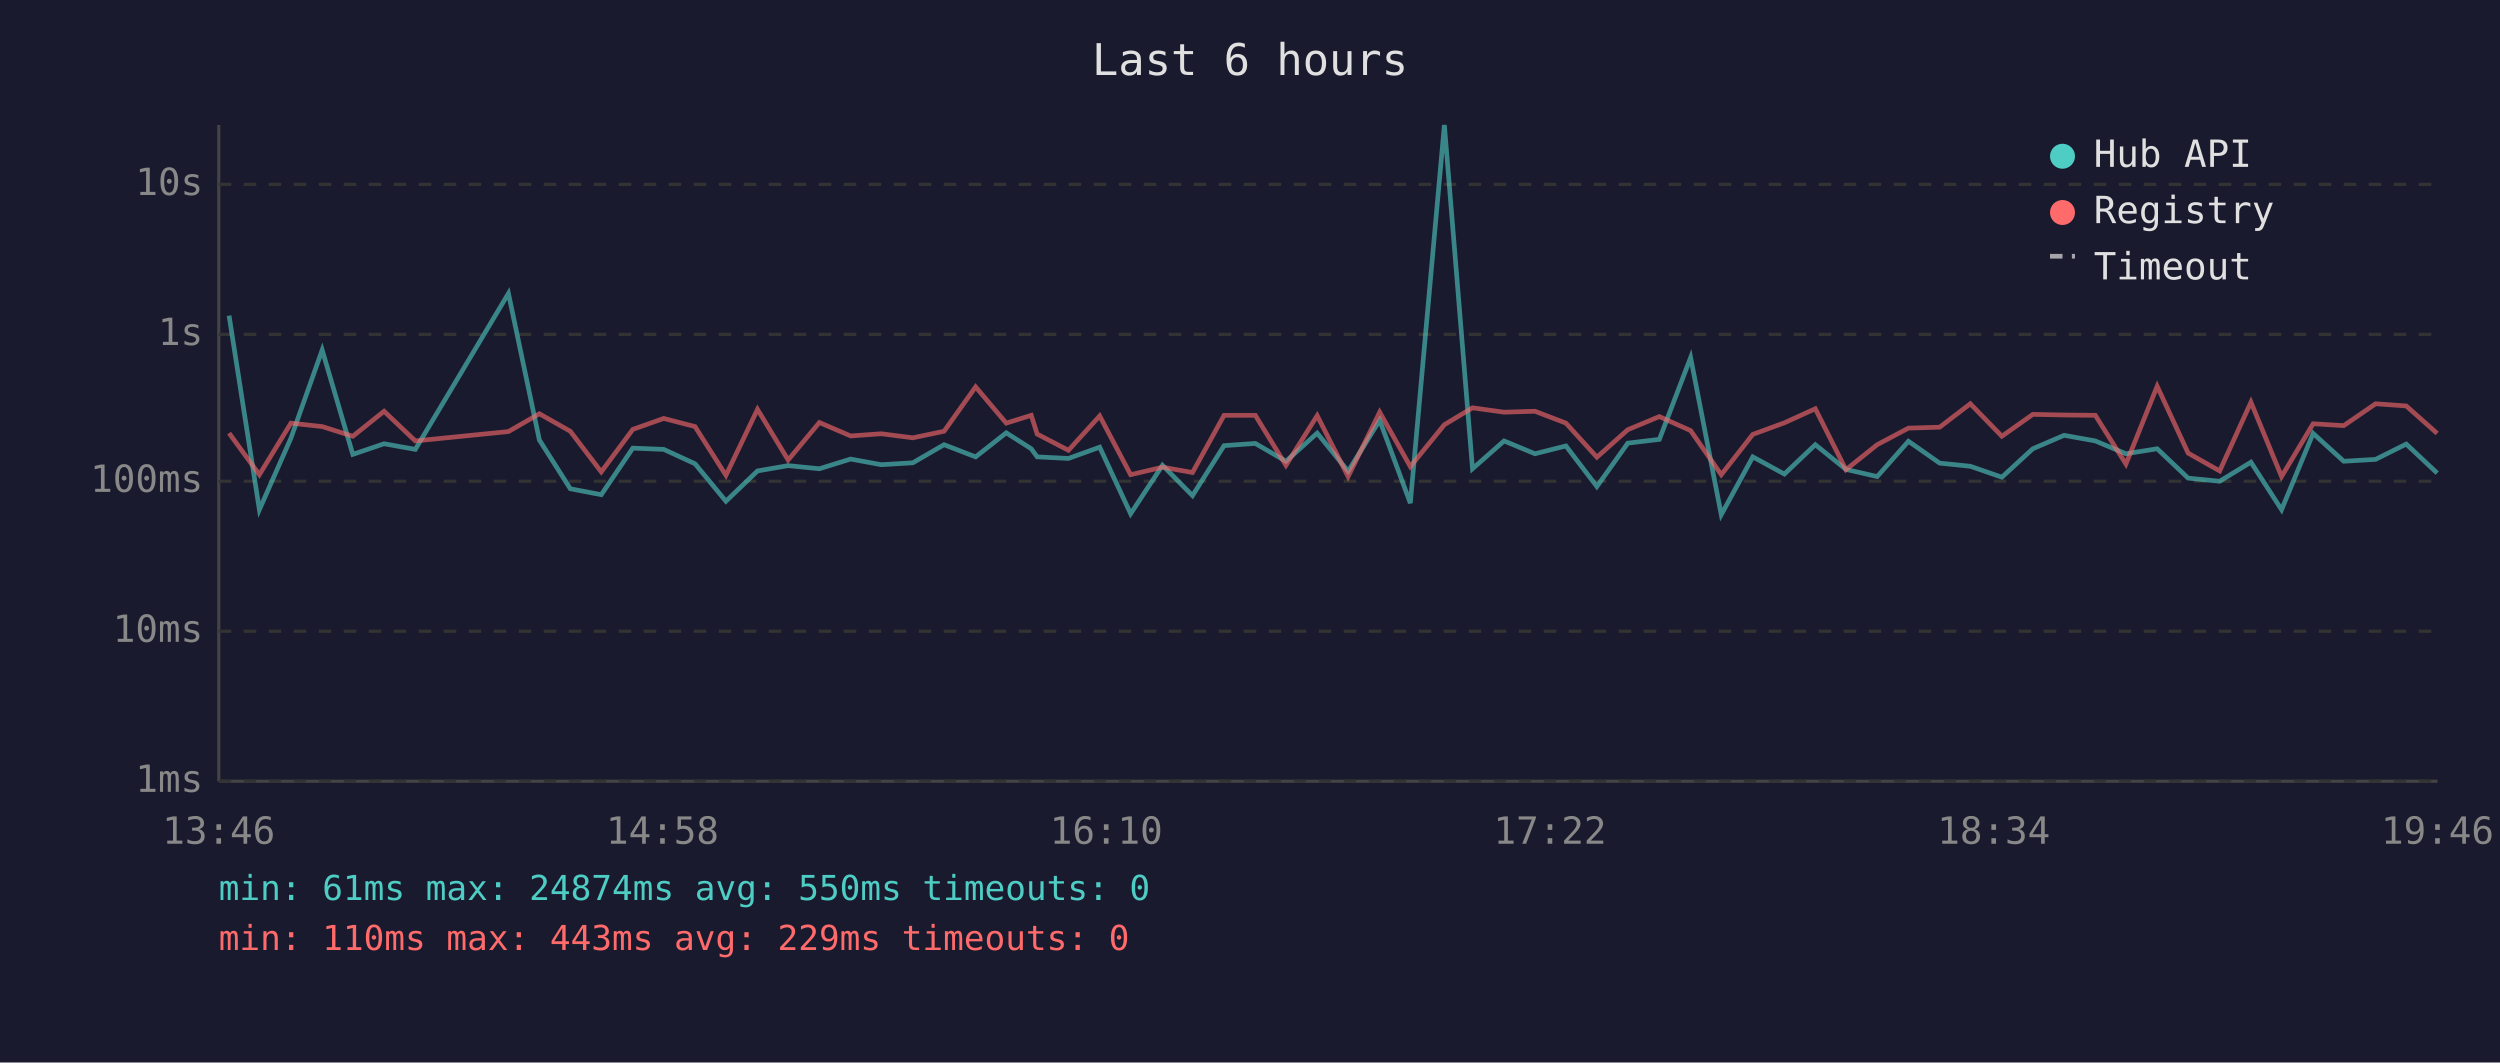
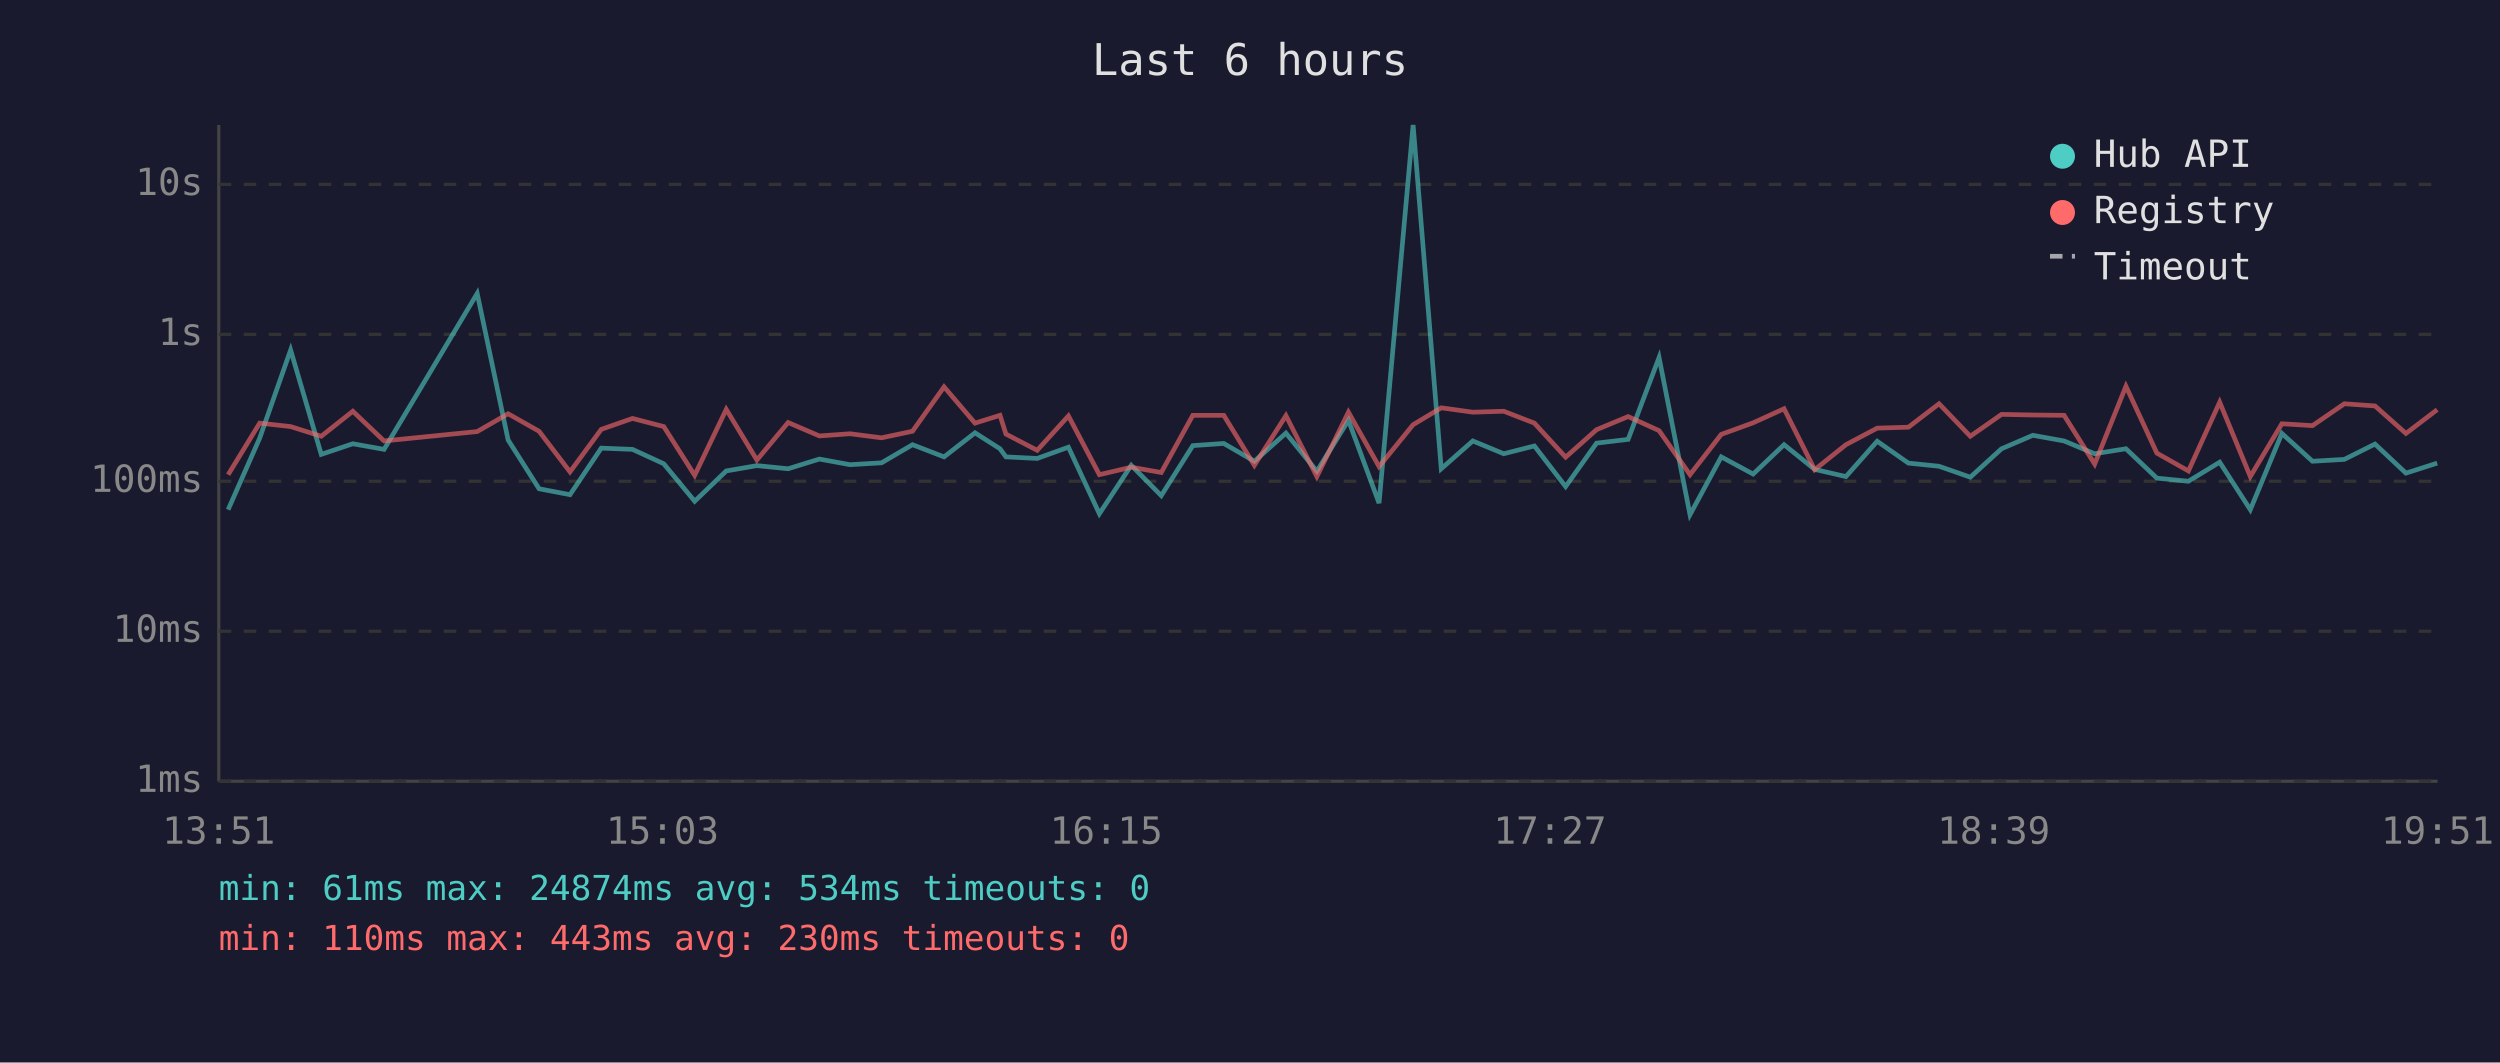
<svg xmlns="http://www.w3.org/2000/svg" viewBox="0 0 800 340" font-family="monospace" font-size="12">
  <rect width="800" height="340" fill="#1a1a2e" />
  <text x="400" y="24" fill="#e0e0e0" font-size="14" text-anchor="middle">Last 6 hours</text>
  <line x1="70" y1="40" x2="70" y2="250" stroke="#444" stroke-width="1" />
  <line x1="70" y1="250" x2="780" y2="250" stroke="#444" stroke-width="1" />
  <line x1="70" y1="250" x2="780" y2="250" stroke="#333" stroke-width="1" stroke-dasharray="4" />
  <text x="65" y="250" fill="#888" text-anchor="end" dominant-baseline="middle">1ms</text>
  <line x1="70" y1="202" x2="780" y2="202" stroke="#333" stroke-width="1" stroke-dasharray="4" />
  <text x="65" y="202" fill="#888" text-anchor="end" dominant-baseline="middle">10ms</text>
  <line x1="70" y1="154" x2="780" y2="154" stroke="#333" stroke-width="1" stroke-dasharray="4" />
  <text x="65" y="154" fill="#888" text-anchor="end" dominant-baseline="middle">100ms</text>
  <line x1="70" y1="107" x2="780" y2="107" stroke="#333" stroke-width="1" stroke-dasharray="4" />
  <text x="65" y="107" fill="#888" text-anchor="end" dominant-baseline="middle">1s</text>
  <line x1="70" y1="59" x2="780" y2="59" stroke="#333" stroke-width="1" stroke-dasharray="4" />
  <text x="65" y="59" fill="#888" text-anchor="end" dominant-baseline="middle">10s</text>
-   <text x="70" y="270" fill="#888" text-anchor="middle">13:46</text>
-   <text x="212" y="270" fill="#888" text-anchor="middle">14:58</text>
-   <text x="354" y="270" fill="#888" text-anchor="middle">16:10</text>
-   <text x="496" y="270" fill="#888" text-anchor="middle">17:22</text>
-   <text x="638" y="270" fill="#888" text-anchor="middle">18:34</text>
-   <text x="780" y="270" fill="#888" text-anchor="middle">19:46</text>
-   <polyline points="73.3,101.0 83.0,163.1 93.1,140.2 103.1,112.0 112.9,145.4 122.9,142.0 132.9,143.8 162.7,93.9 172.6,140.8 182.5,156.4 192.4,158.3 202.5,143.4 212.4,143.8 222.4,148.4 232.3,160.4 242.4,150.7 252.2,149.0 262.2,150.0 272.2,146.9 282.0,148.7 292.1,148.1 302.1,142.3 312.2,146.2 322.0,138.5 330.0,143.6 331.9,146.2 341.9,146.7 351.9,143.1 361.8,164.4 372.0,148.9 381.6,158.6 391.7,142.6 401.7,141.9 411.5,147.6 421.5,138.6 431.4,150.8 441.5,134.5 451.3,161.0 462.2,40.0 471.2,150.0 481.3,141.1 491.2,145.2 501.1,142.7 511.0,155.7 520.9,141.8 531.0,140.6 541.0,114.4 550.8,164.7 560.9,146.2 571.0,151.7 580.9,142.3 590.7,150.2 600.7,152.5 610.7,141.2 620.7,148.2 630.5,149.2 640.6,152.7 650.5,143.6 660.5,139.3 670.5,141.1 680.3,145.2 690.3,143.6 700.2,153.0 710.3,154.0 720.3,147.9 730.1,163.1 740.2,138.7 750.0,147.6 760.2,147.0 770.0,142.1 779.9,151.4" fill="none" stroke="#4ecdc4" stroke-width="1.5" opacity="0.6" />
-   <polyline points="73.3,138.6 83.0,151.9 93.1,135.4 103.1,136.5 112.9,139.6 122.9,131.6 132.9,141.1 162.7,138.1 172.6,132.4 182.5,138.0 192.4,151.0 202.5,137.4 212.4,133.9 222.4,136.5 232.3,152.1 242.4,131.0 252.2,147.2 262.2,135.2 272.2,139.5 282.0,138.8 292.1,140.1 302.1,138.0 312.2,123.8 322.0,135.4 330.0,132.9 331.9,138.9 341.9,144.1 351.9,133.1 361.8,151.9 372.0,149.5 381.6,151.2 391.7,132.9 401.7,132.9 411.5,148.9 421.5,133.0 431.4,152.5 441.5,131.9 451.3,149.3 462.2,135.9 471.2,130.5 481.3,131.9 491.2,131.6 501.1,135.4 511.0,146.3 520.9,137.5 531.0,133.3 541.0,137.8 550.8,151.9 560.9,139.0 571.0,135.3 580.9,130.8 590.7,150.3 600.7,142.3 610.7,137.0 620.7,136.7 630.5,129.2 640.6,139.6 650.5,132.6 660.5,132.8 670.5,132.9 680.3,148.5 690.3,123.6 700.2,145.0 710.3,150.7 720.3,128.7 730.1,152.5 740.2,135.6 750.0,136.2 760.2,129.2 770.0,129.9 779.9,138.7" fill="none" stroke="#ff6b6b" stroke-width="1.5" opacity="0.6" />
+   <text x="70" y="270" fill="#888" text-anchor="middle">13:51</text>
+   <text x="212" y="270" fill="#888" text-anchor="middle">15:03</text>
+   <text x="354" y="270" fill="#888" text-anchor="middle">16:15</text>
+   <text x="496" y="270" fill="#888" text-anchor="middle">17:27</text>
+   <text x="638" y="270" fill="#888" text-anchor="middle">18:39</text>
+   <text x="780" y="270" fill="#888" text-anchor="middle">19:51</text>
+   <polyline points="73.0,163.1 83.1,140.2 93.0,112.0 102.8,145.4 112.9,142.0 122.9,143.8 152.7,93.9 162.6,140.8 172.5,156.4 182.4,158.3 192.4,143.4 202.4,143.8 212.4,148.4 222.3,160.4 232.4,150.7 242.2,149.0 252.2,150.0 262.2,146.9 272.0,148.7 282.1,148.1 292.0,142.3 302.1,146.2 312.0,138.5 320.0,143.6 321.9,146.2 331.9,146.7 341.9,143.1 351.8,164.4 362.0,148.9 371.6,158.6 381.7,142.6 391.6,141.9 401.4,147.6 411.5,138.6 421.4,150.8 431.5,134.5 441.3,161.0 452.2,40.0 461.2,150.0 471.3,141.1 481.2,145.2 491.0,142.7 501.0,155.7 510.9,141.8 521.0,140.6 530.9,114.4 540.8,164.7 550.8,146.2 561.0,151.7 570.9,142.3 580.7,150.2 590.7,152.5 600.7,141.2 610.7,148.2 620.5,149.2 630.5,152.7 640.5,143.6 650.5,139.3 660.5,141.1 670.3,145.2 680.3,143.6 690.2,153.0 700.3,154.0 710.3,147.9 720.1,163.1 730.2,138.7 740.0,147.6 750.2,147.0 760.0,142.1 769.9,151.4 779.9,148.2" fill="none" stroke="#4ecdc4" stroke-width="1.5" opacity="0.6" />
+   <polyline points="73.0,151.9 83.1,135.4 93.0,136.5 102.8,139.6 112.9,131.6 122.9,141.1 152.7,138.1 162.6,132.4 172.5,138.0 182.4,151.0 192.4,137.4 202.4,133.9 212.4,136.5 222.3,152.1 232.4,131.0 242.2,147.2 252.2,135.2 262.2,139.5 272.0,138.8 282.1,140.1 292.0,138.0 302.1,123.8 312.0,135.4 320.0,132.9 321.9,138.9 331.9,144.1 341.9,133.1 351.8,151.9 362.0,149.5 371.6,151.2 381.7,132.9 391.6,132.9 401.4,148.9 411.5,133.0 421.4,152.5 431.5,131.9 441.3,149.3 452.2,135.9 461.2,130.5 471.3,131.9 481.2,131.6 491.0,135.4 501.0,146.3 510.9,137.5 521.0,133.3 530.9,137.8 540.8,151.9 550.8,139.0 561.0,135.3 570.9,130.8 580.7,150.3 590.7,142.3 600.7,137.0 610.7,136.7 620.5,129.2 630.5,139.6 640.5,132.6 650.5,132.8 660.5,132.9 670.3,148.5 680.3,123.6 690.2,145.0 700.3,150.7 710.3,128.7 720.1,152.5 730.2,135.6 740.0,136.2 750.2,129.2 760.0,129.9 769.9,138.7 779.9,131.1" fill="none" stroke="#ff6b6b" stroke-width="1.5" opacity="0.6" />
  <circle cx="660" cy="50" r="4" fill="#4ecdc4" />
  <text x="670" y="50" fill="#e0e0e0" dominant-baseline="middle">Hub API</text>
  <circle cx="660" cy="68" r="4" fill="#ff6b6b" />
  <text x="670" y="68" fill="#e0e0e0" dominant-baseline="middle">Registry</text>
  <line x1="656" y1="82" x2="664" y2="82" stroke="#e0e0e0" stroke-width="1.5" stroke-dasharray="4,3" opacity="0.7" />
  <text x="670" y="86" fill="#e0e0e0" dominant-baseline="middle">Timeout</text>
-   <text x="70" y="288" fill="#4ecdc4" font-size="11">min: 61ms  max: 24874ms  avg: 550ms  timeouts: 0</text>
-   <text x="70" y="304" fill="#ff6b6b" font-size="11">min: 110ms  max: 443ms  avg: 229ms  timeouts: 0</text>
+   <text x="70" y="288" fill="#4ecdc4" font-size="11">min: 61ms  max: 24874ms  avg: 534ms  timeouts: 0</text>
+   <text x="70" y="304" fill="#ff6b6b" font-size="11">min: 110ms  max: 443ms  avg: 230ms  timeouts: 0</text>
</svg>
